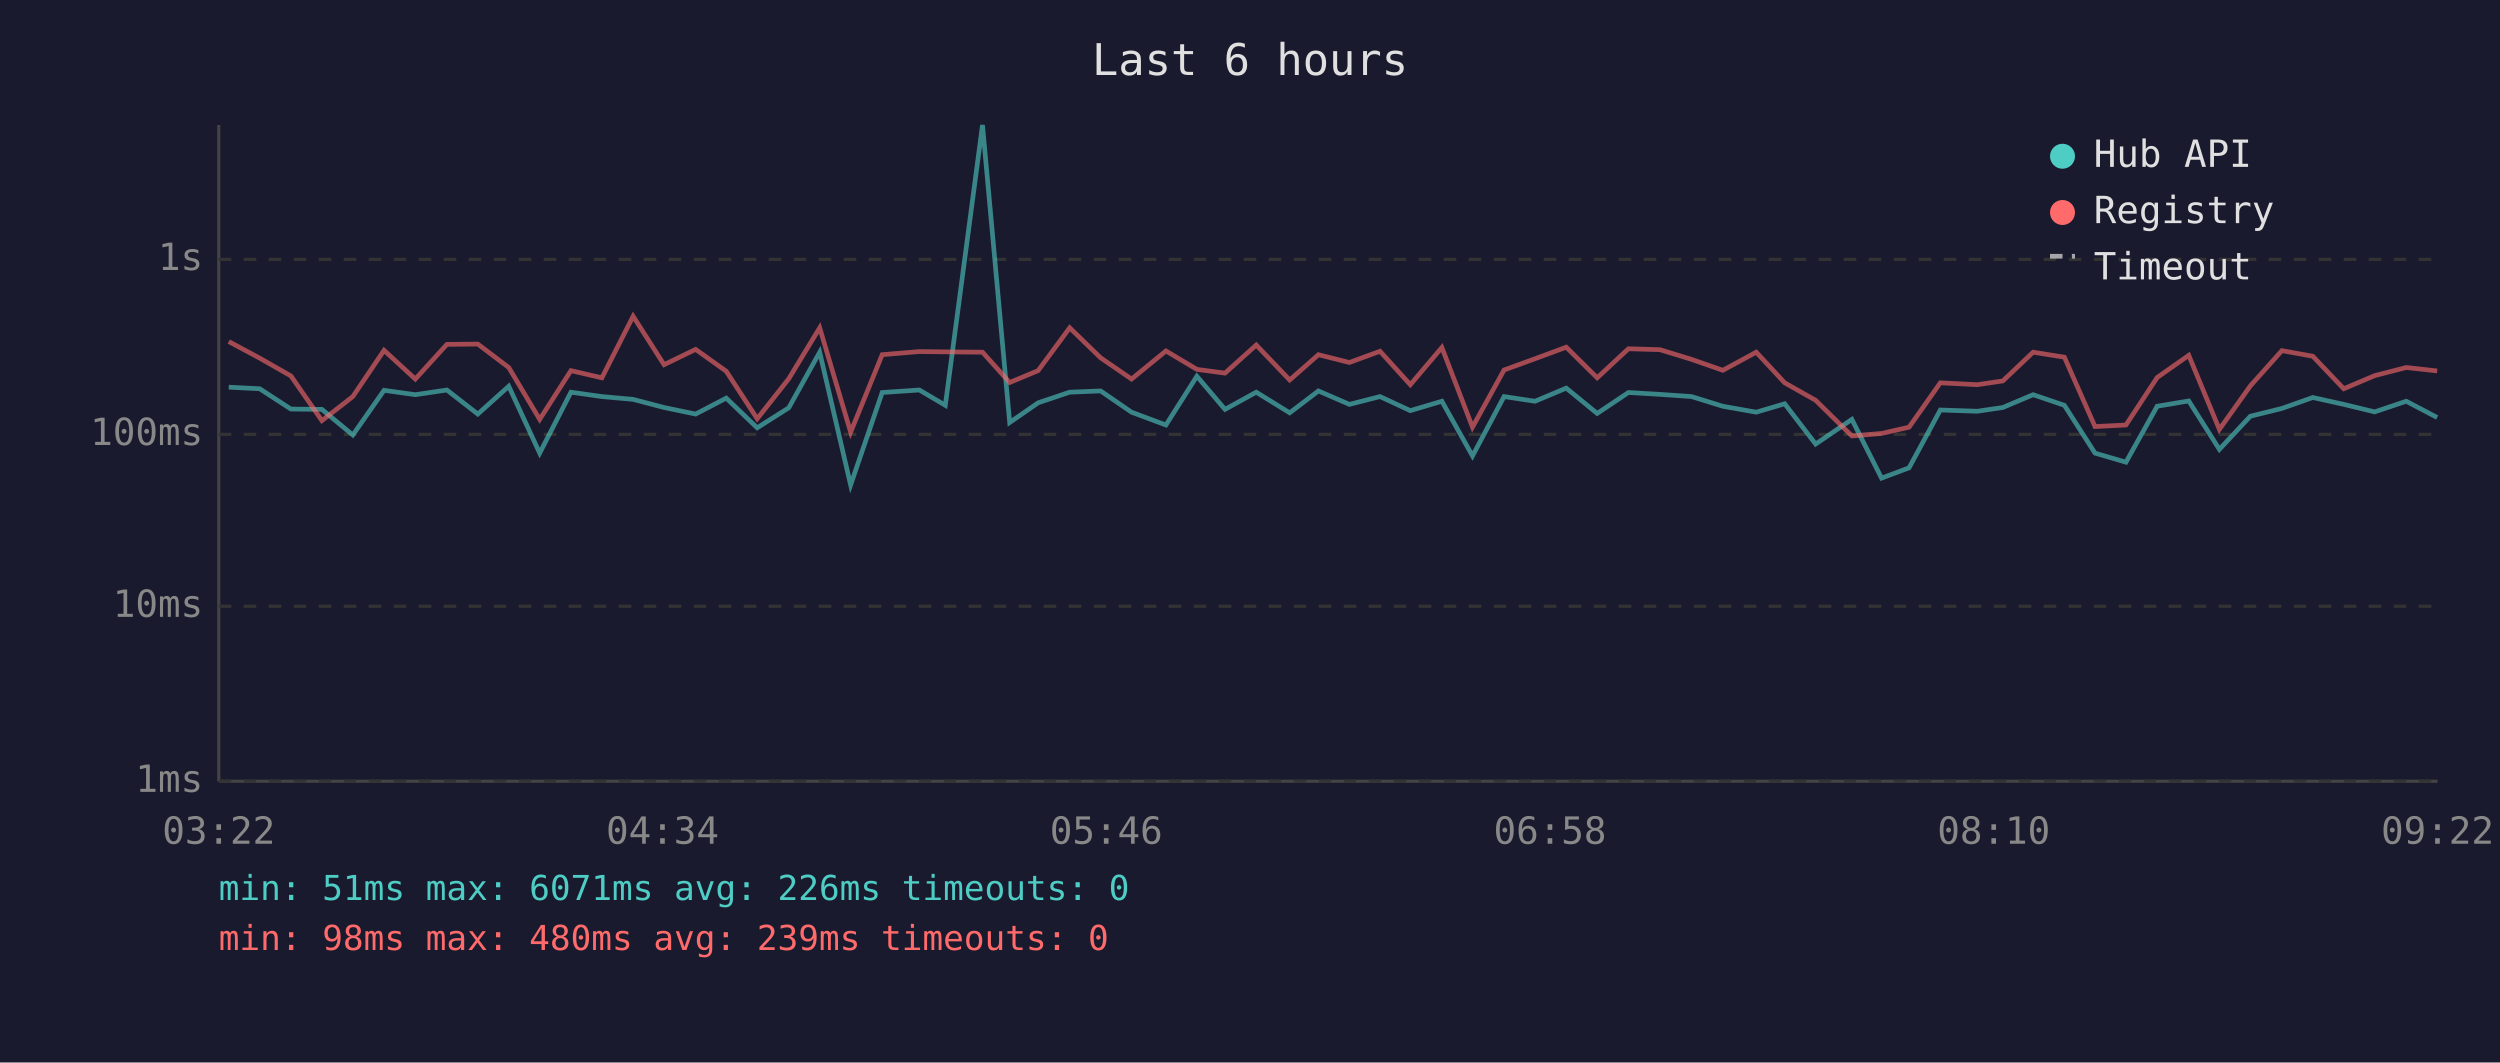
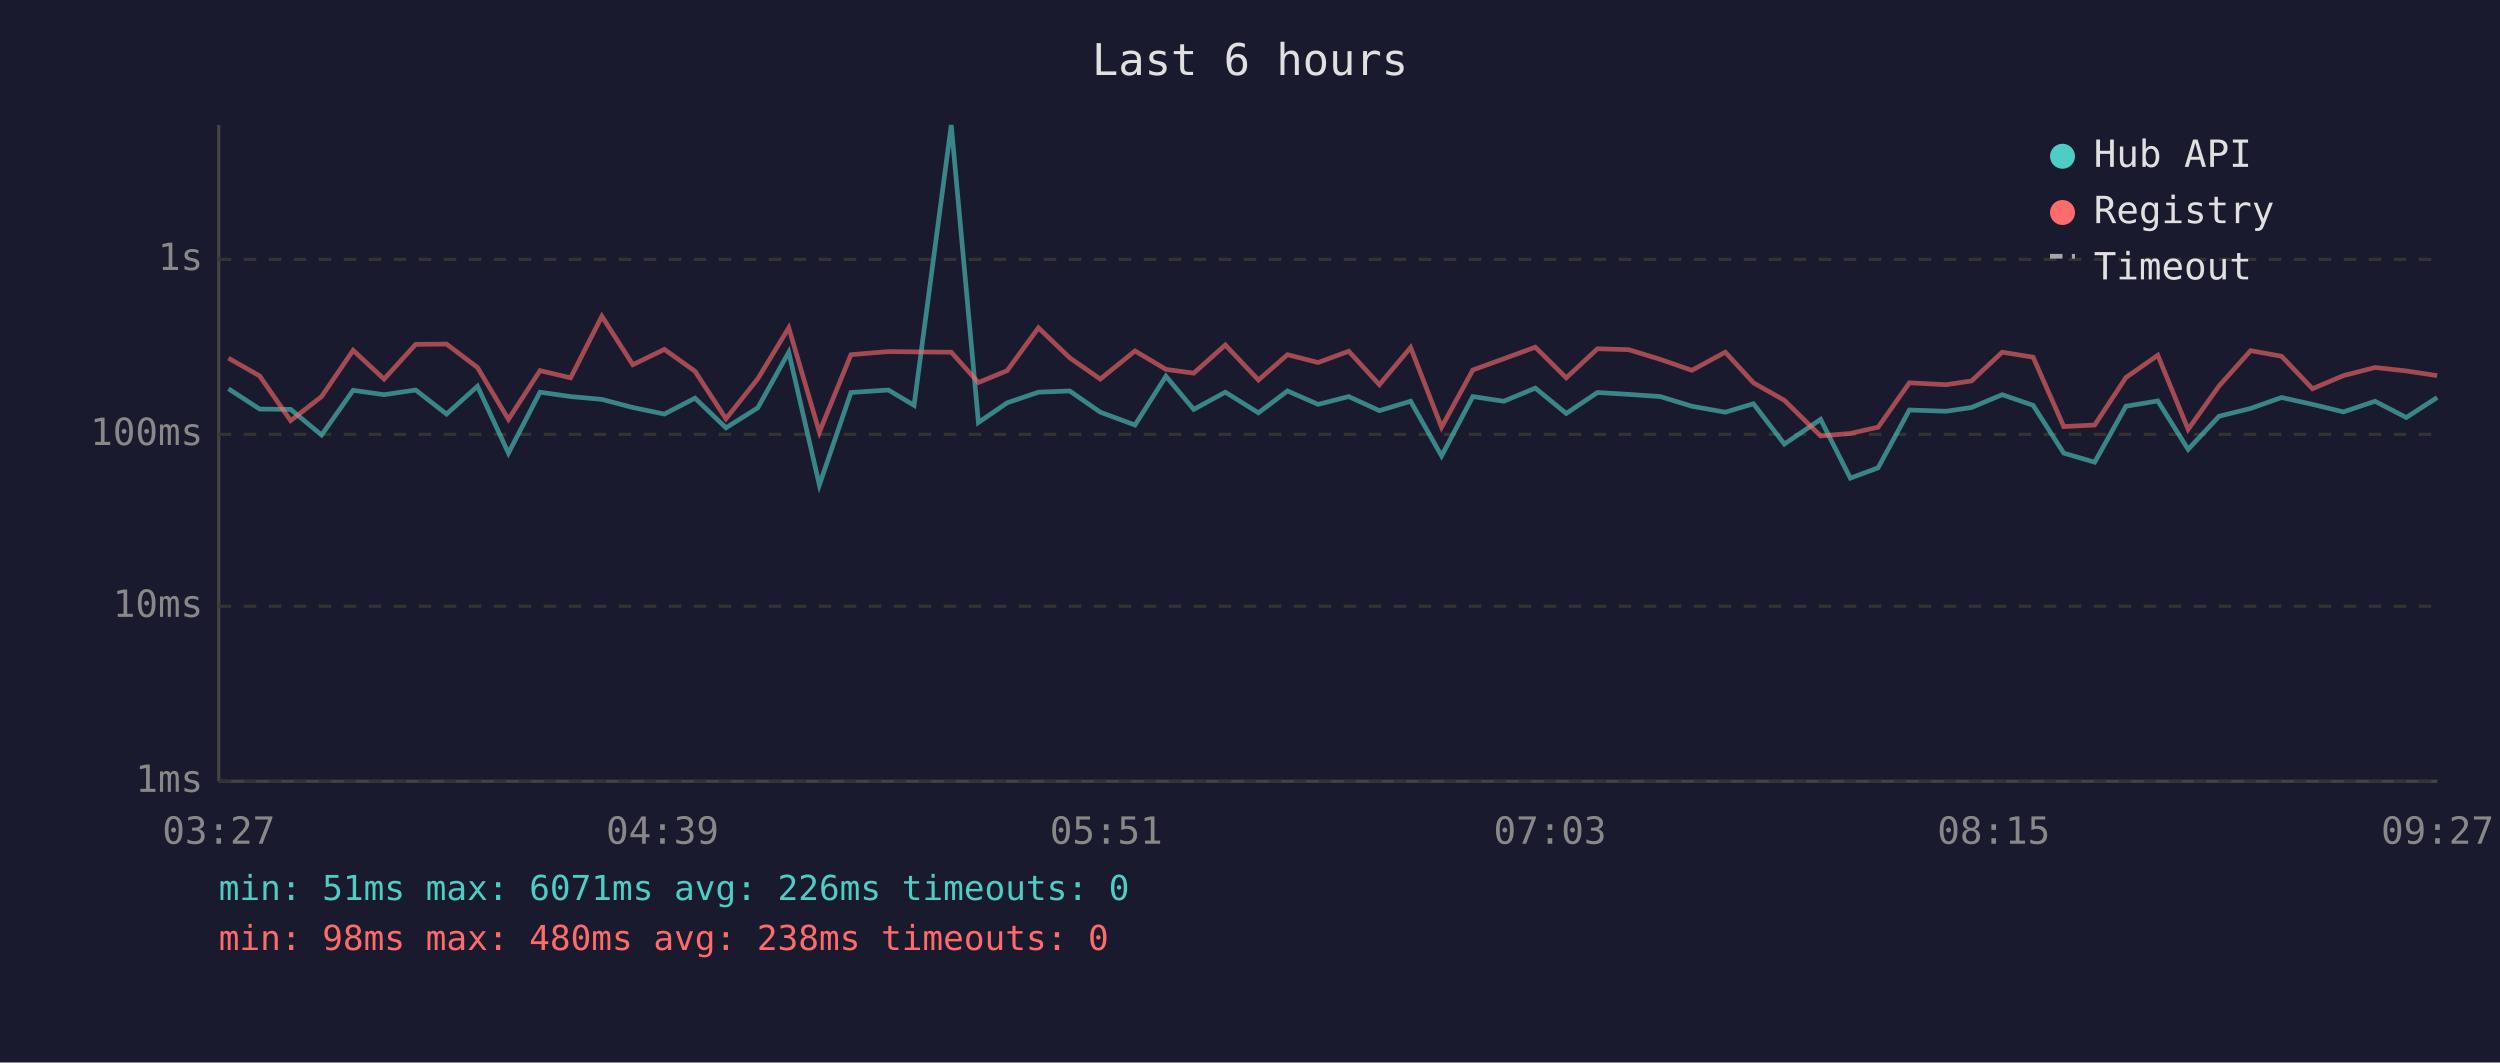
<svg xmlns="http://www.w3.org/2000/svg" viewBox="0 0 800 340" font-family="monospace" font-size="12">
  <rect width="800" height="340" fill="#1a1a2e" />
  <text x="400" y="24" fill="#e0e0e0" font-size="14" text-anchor="middle">Last 6 hours</text>
  <line x1="70" y1="40" x2="70" y2="250" stroke="#444" stroke-width="1" />
  <line x1="70" y1="250" x2="780" y2="250" stroke="#444" stroke-width="1" />
  <line x1="70" y1="250" x2="780" y2="250" stroke="#333" stroke-width="1" stroke-dasharray="4" />
  <text x="65" y="250" fill="#888" text-anchor="end" dominant-baseline="middle">1ms</text>
  <line x1="70" y1="194" x2="780" y2="194" stroke="#333" stroke-width="1" stroke-dasharray="4" />
  <text x="65" y="194" fill="#888" text-anchor="end" dominant-baseline="middle">10ms</text>
  <line x1="70" y1="139" x2="780" y2="139" stroke="#333" stroke-width="1" stroke-dasharray="4" />
  <text x="65" y="139" fill="#888" text-anchor="end" dominant-baseline="middle">100ms</text>
  <line x1="70" y1="83" x2="780" y2="83" stroke="#333" stroke-width="1" stroke-dasharray="4" />
  <text x="65" y="83" fill="#888" text-anchor="end" dominant-baseline="middle">1s</text>
-   <text x="70" y="270" fill="#888" text-anchor="middle">03:22</text>
-   <text x="212" y="270" fill="#888" text-anchor="middle">04:34</text>
-   <text x="354" y="270" fill="#888" text-anchor="middle">05:46</text>
-   <text x="496" y="270" fill="#888" text-anchor="middle">06:58</text>
-   <text x="638" y="270" fill="#888" text-anchor="middle">08:10</text>
-   <text x="780" y="270" fill="#888" text-anchor="middle">09:22</text>
-   <polyline points="73.2,123.9 83.1,124.4 93.1,130.9 103.0,131.0 112.9,139.2 122.9,124.9 132.9,126.3 143.0,124.8 152.9,132.5 162.8,123.6 172.7,145.0 182.7,125.5 192.6,126.9 202.6,127.8 212.5,130.4 222.6,132.5 232.4,127.4 242.3,136.9 252.4,130.5 262.3,112.7 272.2,155.2 282.3,125.6 294.2,124.8 302.5,129.7 314.4,40.0 323.1,135.2 332.2,128.9 342.3,125.5 352.2,125.1 362.1,131.9 373.1,136.0 383.0,120.4 392.0,131.0 402.0,125.5 412.7,132.1 421.9,125.1 431.8,129.4 441.6,126.9 451.3,131.4 461.4,128.4 471.2,145.9 481.3,126.9 491.2,128.4 501.2,124.2 511.1,132.3 521.1,125.6 531.2,126.2 541.3,126.9 551.3,130.0 562.0,131.9 571.1,129.2 581.0,142.1 592.6,134.2 602.1,153.0 610.9,149.7 620.9,131.2 632.7,131.6 640.9,130.4 650.6,126.3 660.6,129.7 670.4,145.0 680.3,147.9 690.3,130.0 700.4,128.3 710.2,143.8 720.1,133.2 730.2,130.7 740.1,127.2 750.0,129.4 759.9,131.8 770.0,128.4 779.9,133.6" fill="none" stroke="#4ecdc4" stroke-width="1.5" opacity="0.6" />
-   <polyline points="73.2,109.3 83.1,114.6 93.1,120.3 103.0,134.6 112.9,126.9 122.9,112.1 132.9,121.3 143.0,110.2 152.9,110.1 162.8,117.6 172.7,134.2 182.7,118.6 192.6,120.9 202.6,101.2 212.5,116.7 222.6,111.8 232.4,118.8 242.3,134.0 252.4,121.2 262.3,104.9 272.2,138.3 282.3,113.5 294.2,112.5 302.5,112.6 314.4,112.7 323.1,122.4 332.2,118.6 342.3,104.9 352.2,114.5 362.1,121.3 373.1,112.3 383.0,118.2 392.0,119.4 402.0,110.4 412.7,121.6 421.9,113.5 431.8,116.0 441.6,112.4 451.3,123.1 461.4,111.2 471.2,136.7 481.3,118.4 491.2,114.8 501.2,111.1 511.1,120.9 521.1,111.6 531.2,111.9 541.3,115.0 551.3,118.5 562.0,112.7 571.1,122.5 581.0,128.1 592.6,139.5 602.1,138.7 610.9,136.7 620.9,122.5 632.7,123.1 640.9,121.9 650.6,112.7 660.6,114.3 670.4,136.5 680.3,136.0 690.3,120.8 700.4,113.7 710.2,137.4 720.1,123.5 730.2,112.2 740.1,114.0 750.0,124.4 759.9,120.2 770.0,117.6 779.9,118.7" fill="none" stroke="#ff6b6b" stroke-width="1.5" opacity="0.6" />
+   <text x="70" y="270" fill="#888" text-anchor="middle">03:27</text>
+   <text x="212" y="270" fill="#888" text-anchor="middle">04:39</text>
+   <text x="354" y="270" fill="#888" text-anchor="middle">05:51</text>
+   <text x="496" y="270" fill="#888" text-anchor="middle">07:03</text>
+   <text x="638" y="270" fill="#888" text-anchor="middle">08:15</text>
+   <text x="780" y="270" fill="#888" text-anchor="middle">09:27</text>
+   <polyline points="73.1,124.4 83.1,130.9 93.0,131.0 102.9,139.2 113.0,124.9 122.9,126.3 133.0,124.8 142.9,132.5 152.8,123.6 162.7,145.0 172.8,125.5 182.6,126.9 192.6,127.8 202.5,130.4 212.6,132.5 222.4,127.4 232.3,136.9 242.5,130.5 252.4,112.7 262.2,155.2 272.3,125.6 284.3,124.8 292.5,129.7 304.4,40.0 313.1,135.2 322.3,128.9 332.3,125.5 342.3,125.1 352.1,131.9 363.2,136.0 373.1,120.4 382.0,131.0 392.1,125.5 402.7,132.1 412.0,125.1 421.8,129.4 431.6,126.9 441.4,131.4 451.4,128.4 461.3,145.9 471.3,126.9 481.2,128.4 491.3,124.2 501.2,132.3 511.2,125.6 521.2,126.2 531.3,126.9 541.4,130.0 552.1,131.9 561.1,129.2 571.0,142.1 582.6,134.2 592.1,153.0 601.0,149.7 611.0,131.2 622.7,131.6 630.9,130.4 640.7,126.3 650.6,129.7 660.4,145.0 670.3,147.9 680.3,130.0 690.5,128.3 700.2,143.8 710.1,133.2 720.2,130.7 730.1,127.2 740.0,129.4 749.9,131.8 760.0,128.4 770.0,133.6 779.9,127.2" fill="none" stroke="#4ecdc4" stroke-width="1.5" opacity="0.6" />
+   <polyline points="73.1,114.6 83.1,120.3 93.0,134.6 102.9,126.9 113.0,112.1 122.9,121.3 133.0,110.2 142.9,110.1 152.8,117.6 162.7,134.2 172.8,118.6 182.6,120.9 192.6,101.2 202.5,116.7 212.6,111.8 222.4,118.8 232.3,134.0 242.5,121.2 252.4,104.9 262.2,138.3 272.3,113.5 284.3,112.5 292.5,112.6 304.4,112.7 313.1,122.4 322.3,118.6 332.3,104.9 342.3,114.5 352.1,121.3 363.2,112.3 373.1,118.2 382.0,119.4 392.1,110.4 402.7,121.6 412.0,113.5 421.8,116.0 431.6,112.4 441.4,123.1 451.4,111.2 461.3,136.7 471.3,118.4 481.2,114.8 491.3,111.1 501.2,120.9 511.2,111.6 521.2,111.9 531.3,115.0 541.4,118.5 552.1,112.7 561.1,122.5 571.0,128.1 582.6,139.5 592.1,138.7 601.0,136.7 611.0,122.5 622.7,123.1 630.9,121.9 640.7,112.7 650.6,114.3 660.4,136.5 670.3,136.0 680.3,120.8 690.5,113.7 700.2,137.4 710.1,123.5 720.2,112.2 730.1,114.0 740.0,124.4 749.9,120.2 760.0,117.6 770.0,118.7 779.9,120.2" fill="none" stroke="#ff6b6b" stroke-width="1.5" opacity="0.6" />
  <circle cx="660" cy="50" r="4" fill="#4ecdc4" />
  <text x="670" y="50" fill="#e0e0e0" dominant-baseline="middle">Hub API</text>
  <circle cx="660" cy="68" r="4" fill="#ff6b6b" />
  <text x="670" y="68" fill="#e0e0e0" dominant-baseline="middle">Registry</text>
  <line x1="656" y1="82" x2="664" y2="82" stroke="#e0e0e0" stroke-width="1.5" stroke-dasharray="4,3" opacity="0.7" />
  <text x="670" y="86" fill="#e0e0e0" dominant-baseline="middle">Timeout</text>
  <text x="70" y="288" fill="#4ecdc4" font-size="11">min: 51ms  max: 6071ms  avg: 226ms  timeouts: 0</text>
-   <text x="70" y="304" fill="#ff6b6b" font-size="11">min: 98ms  max: 480ms  avg: 239ms  timeouts: 0</text>
+   <text x="70" y="304" fill="#ff6b6b" font-size="11">min: 98ms  max: 480ms  avg: 238ms  timeouts: 0</text>
</svg>
